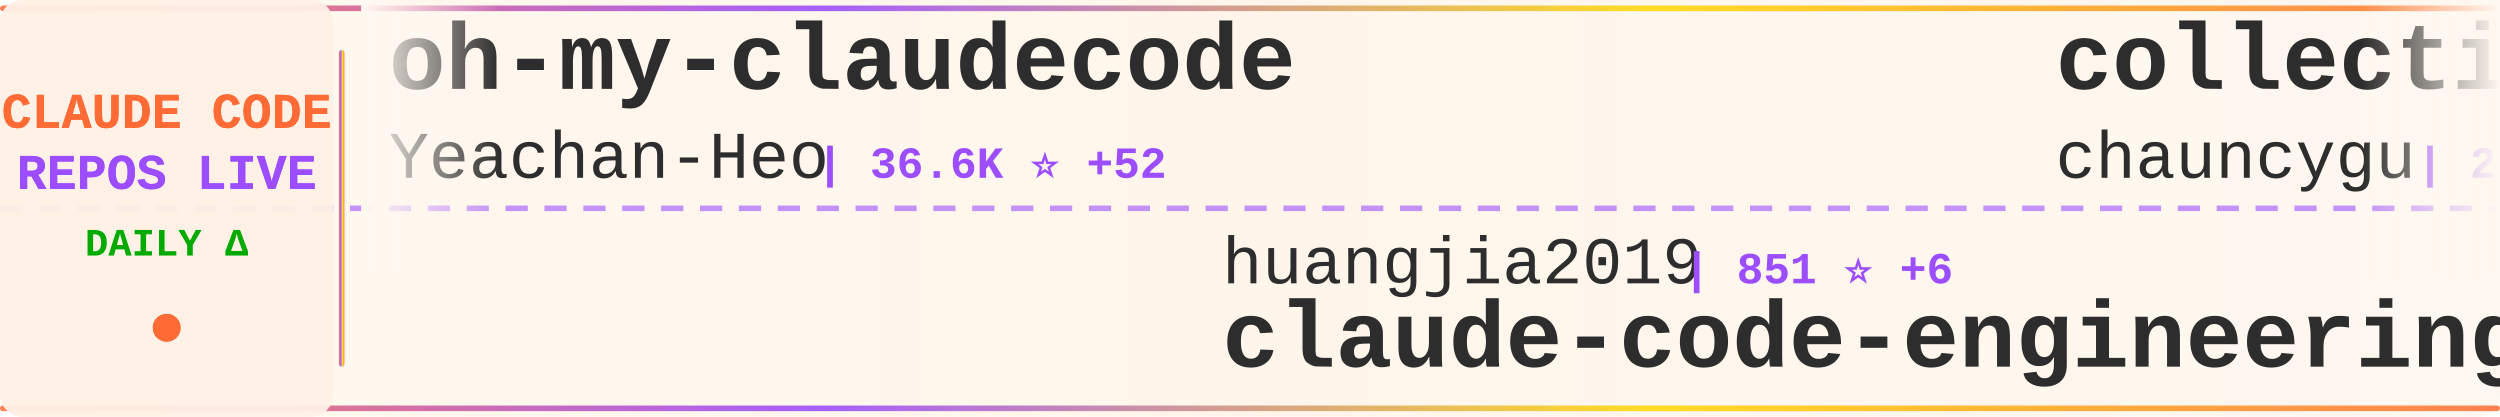
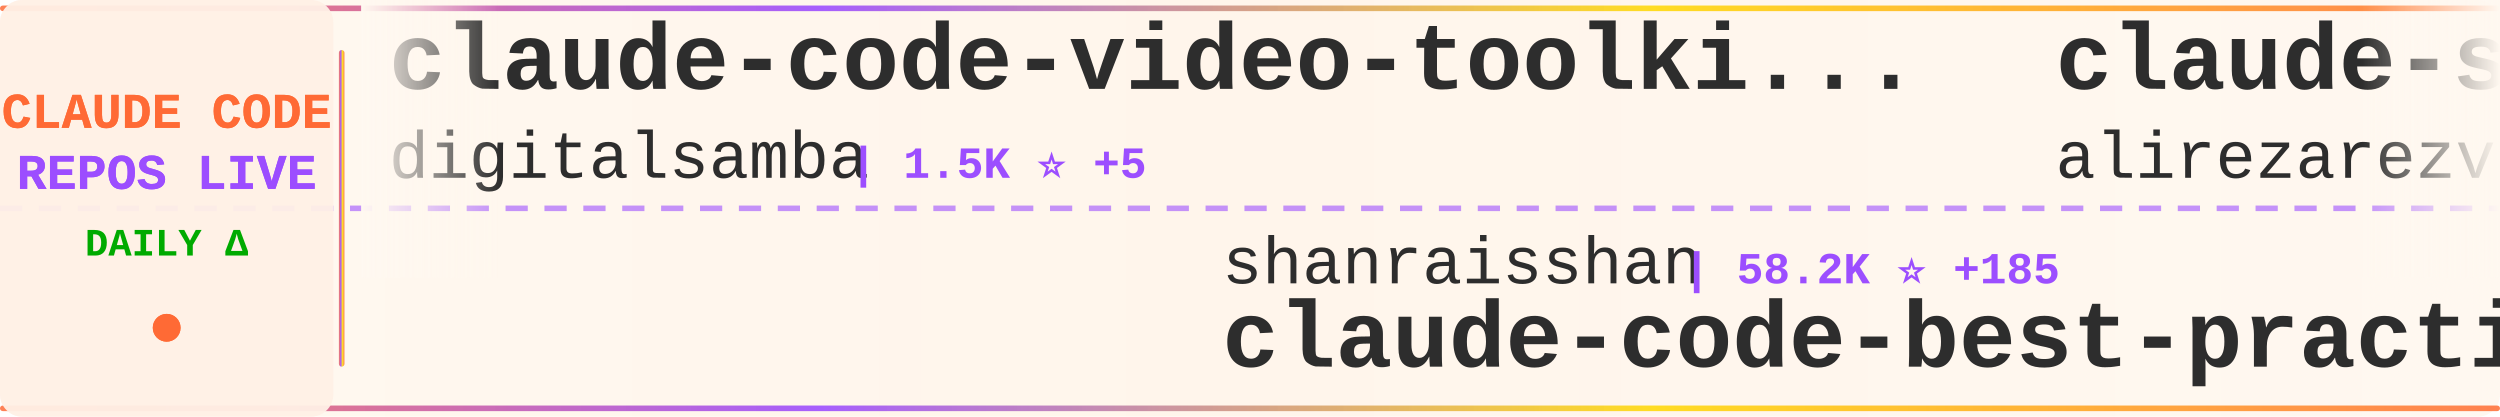
<svg xmlns="http://www.w3.org/2000/svg" width="900" height="150">
  <defs>
    <linearGradient id="tickerBg" x1="0%" y1="0%" x2="100%" y2="0%">
      <stop offset="0%" style="stop-color:#fff8f0;stop-opacity:0.98" />
      <stop offset="50%" style="stop-color:#fff5eb;stop-opacity:1" />
      <stop offset="100%" style="stop-color:#fff8f0;stop-opacity:0.98" />
    </linearGradient>
    <linearGradient id="borderGrad" x1="0%" y1="0%" x2="100%" y2="0%">
      <stop offset="0%" style="stop-color:#FF6B35;stop-opacity:0.85">
        <animate attributeName="stop-opacity" values="0.85;1;0.85" dur="2s" repeatCount="indefinite" />
      </stop>
      <stop offset="33%" style="stop-color:#9C4EFF;stop-opacity:0.9">
        <animate attributeName="stop-opacity" values="0.9;1;0.9" dur="2.2s" repeatCount="indefinite" />
      </stop>
      <stop offset="66%" style="stop-color:#FFD700;stop-opacity:0.85">
        <animate attributeName="stop-opacity" values="0.85;1;0.85" dur="1.8s" repeatCount="indefinite" />
      </stop>
      <stop offset="100%" style="stop-color:#FF6B35;stop-opacity:0.85">
        <animate attributeName="stop-opacity" values="0.85;1;0.85" dur="2s" repeatCount="indefinite" />
      </stop>
    </linearGradient>
    <filter id="textGlow">
      <feGaussianBlur stdDeviation="0.15" result="coloredBlur" />
      <feMerge>
        <feMergeNode in="coloredBlur" />
        <feMergeNode in="SourceGraphic" />
      </feMerge>
    </filter>
    <filter id="metricGlow">
      <feGaussianBlur stdDeviation="0.2" result="coloredBlur" />
      <feMerge>
        <feMergeNode in="coloredBlur" />
        <feMergeNode in="SourceGraphic" />
      </feMerge>
    </filter>
    <linearGradient id="leftFade" x1="0%" y1="0%" x2="100%" y2="0%">
      <stop offset="0%" style="stop-color:#fff8f0;stop-opacity:1" />
      <stop offset="100%" style="stop-color:#fff8f0;stop-opacity:0" />
    </linearGradient>
    <linearGradient id="rightFade" x1="0%" y1="0%" x2="100%" y2="0%">
      <stop offset="0%" style="stop-color:#fff8f0;stop-opacity:0" />
      <stop offset="100%" style="stop-color:#fff8f0;stop-opacity:1" />
    </linearGradient>
  </defs>
  <rect width="900" height="150" fill="url(#tickerBg)" rx="8" />
  <rect x="0" y="2" width="900" height="2" fill="url(#borderGrad)" rx="1" />
  <rect x="0" y="146" width="900" height="2" fill="url(#borderGrad)" rx="1" />
  <line x1="0" y1="75" x2="900" y2="75" stroke="#9C4EFF" stroke-width="2" stroke-dasharray="8 6" opacity="0.6" />
  <rect x="0" y="0" width="120" height="150" fill="#fff0e6" opacity="0.95" rx="8" />
  <text x="60" y="46" font-family="'Courier New', monospace" font-size="18" font-weight="bold" fill="#FF6B35" text-anchor="middle" filter="url(#textGlow)">
    CLAUDE CODE
  </text>
  <text x="60" y="68" font-family="'Courier New', monospace" font-size="18" font-weight="bold" fill="#9C4EFF" text-anchor="middle" filter="url(#textGlow)">
    REPOS LIVE
  </text>
  <text x="60" y="92" font-family="'Courier New', monospace" font-size="14" font-weight="bold" fill="#00aa00" text-anchor="middle">
    DAILY Δ
  </text>
  <circle cx="60" cy="118" r="5" fill="#FF6B35" filter="url(#metricGlow)">
    <animate attributeName="r" values="4;6;4" dur="1.5s" repeatCount="indefinite" />
    <animate attributeName="opacity" values="0.6;1;0.6" dur="1.5s" repeatCount="indefinite" />
  </circle>
  <rect x="122" y="18" width="2" height="114" fill="url(#borderGrad)" rx="1" />
  <clipPath id="tickerClip">
    <rect x="130" y="0" width="770" height="150" />
  </clipPath>
  <g clip-path="url(#tickerClip)">
    <g id="tickerItems">
      <animateTransform attributeName="transform" attributeType="XML" type="translate" from="0 0" to="-3000 0" dur="54s" repeatCount="indefinite" />
      <g transform="translate(0, 0)">
-         <text x="140" y="32" font-family="'Courier New', monospace" font-size="34" font-weight="bold" fill="#2d2d2d">oh-my-claudecode</text>
-         <text x="140" y="64" font-family="'Courier New', monospace" font-size="24" font-weight="normal" fill="#2d2d2d" opacity="1.0">Yeachan-Heo</text>
-         <text x="294" y="64" font-family="'Courier New', monospace" font-size="16" font-weight="bold" fill="#9C4EFF"> | 36.6K ⭐ +52</text>
+         <text x="140" y="32" font-family="'Courier New', monospace" font-size="34" font-weight="bold" fill="#2d2d2d">claude-code-video-toolki...</text>
+         <text x="140" y="64" font-family="'Courier New', monospace" font-size="24" font-weight="normal" fill="#2d2d2d" opacity="1.0">digitalsamba</text>
+         <text x="306" y="64" font-family="'Courier New', monospace" font-size="16" font-weight="bold" fill="#9C4EFF"> | 1.5K ⭐ +5</text>
      </g>
      <g transform="translate(300, 0)">
-         <text x="140" y="102" font-family="'Courier New', monospace" font-size="24" font-weight="normal" fill="#2d2d2d" opacity="1.0">huangjia2019</text>
-         <text x="306" y="102" font-family="'Courier New', monospace" font-size="16" font-weight="bold" fill="#9C4EFF"> | 851 ⭐ +6</text>
-         <text x="140" y="132" font-family="'Courier New', monospace" font-size="34" font-weight="bold" fill="#2d2d2d">claude-code-engineering</text>
+         <text x="140" y="102" font-family="'Courier New', monospace" font-size="24" font-weight="normal" fill="#2d2d2d" opacity="1.0">shanraisshan</text>
+         <text x="306" y="102" font-family="'Courier New', monospace" font-size="16" font-weight="bold" fill="#9C4EFF"> | 58.2K ⭐ +185</text>
+         <text x="140" y="132" font-family="'Courier New', monospace" font-size="34" font-weight="bold" fill="#2d2d2d">claude-code-best-practic...</text>
      </g>
      <g transform="translate(600, 0)">
-         <text x="140" y="32" font-family="'Courier New', monospace" font-size="34" font-weight="bold" fill="#2d2d2d">collection-claude-code-s...</text>
-         <text x="140" y="64" font-family="'Courier New', monospace" font-size="24" font-weight="normal" fill="#2d2d2d" opacity="1.0">chauncygu</text>
-         <text x="270" y="64" font-family="'Courier New', monospace" font-size="16" font-weight="bold" fill="#9C4EFF"> | 2.6K ⭐ +5</text>
+         <text x="140" y="32" font-family="'Courier New', monospace" font-size="34" font-weight="bold" fill="#2d2d2d">claude-skills</text>
+         <text x="140" y="64" font-family="'Courier New', monospace" font-size="24" font-weight="normal" fill="#2d2d2d" opacity="1.0">alirezarezvani</text>
+         <text x="330" y="64" font-family="'Courier New', monospace" font-size="16" font-weight="bold" fill="#9C4EFF"> | 18.4K ⭐ +94</text>
      </g>
      <g transform="translate(900, 0)">
-         <text x="140" y="102" font-family="'Courier New', monospace" font-size="24" font-weight="normal" fill="#2d2d2d" opacity="1.0">multica-ai</text>
-         <text x="282" y="102" font-family="'Courier New', monospace" font-size="16" font-weight="bold" fill="#9C4EFF"> | 177.8K ⭐ +790</text>
-         <text x="140" y="132" font-family="'Courier New', monospace" font-size="34" font-weight="bold" fill="#2d2d2d">andrej-karpathy-skills</text>
+         <text x="140" y="102" font-family="'Courier New', monospace" font-size="24" font-weight="normal" fill="#2d2d2d" opacity="1.0">1rgs</text>
+         <text x="210" y="102" font-family="'Courier New', monospace" font-size="16" font-weight="bold" fill="#9C4EFF"> | 3.6K ⭐ +3</text>
+         <text x="140" y="132" font-family="'Courier New', monospace" font-size="34" font-weight="bold" fill="#2d2d2d">claude-code-proxy</text>
      </g>
      <g transform="translate(1200, 0)">
-         <text x="140" y="32" font-family="'Courier New', monospace" font-size="34" font-weight="bold" fill="#2d2d2d">claude-code-sourcemap</text>
-         <text x="140" y="64" font-family="'Courier New', monospace" font-size="24" font-weight="normal" fill="#2d2d2d" opacity="1.0">ChinaSiro</text>
-         <text x="270" y="64" font-family="'Courier New', monospace" font-size="16" font-weight="bold" fill="#9C4EFF"> | 9.4K ⭐ +6</text>
+         <text x="140" y="32" font-family="'Courier New', monospace" font-size="34" font-weight="bold" fill="#2d2d2d">sc-claude-code-files</text>
+         <text x="140" y="64" font-family="'Courier New', monospace" font-size="24" font-weight="normal" fill="#2d2d2d" opacity="1.0">https-deeplearning-ai</text>
+         <text x="414" y="64" font-family="'Courier New', monospace" font-size="16" font-weight="bold" fill="#9C4EFF"> | 531 ⭐ +2</text>
      </g>
      <g transform="translate(1500, 0)">
-         <text x="140" y="102" font-family="'Courier New', monospace" font-size="24" font-weight="normal" fill="#2d2d2d" opacity="1.0">FlorianBruniaux</text>
-         <text x="342" y="102" font-family="'Courier New', monospace" font-size="16" font-weight="bold" fill="#9C4EFF"> | 5.1K ⭐ +12</text>
-         <text x="140" y="132" font-family="'Courier New', monospace" font-size="34" font-weight="bold" fill="#2d2d2d">claude-code-ultimate-gui...</text>
+         <text x="140" y="102" font-family="'Courier New', monospace" font-size="24" font-weight="normal" fill="#2d2d2d" opacity="1.0">repowise-dev</text>
+         <text x="306" y="102" font-family="'Courier New', monospace" font-size="16" font-weight="bold" fill="#9C4EFF"> | 1.1K ⭐ +3</text>
+         <text x="140" y="132" font-family="'Courier New', monospace" font-size="34" font-weight="bold" fill="#2d2d2d">claude-code-prompts</text>
      </g>
      <g transform="translate(1800, 0)">
-         <text x="140" y="32" font-family="'Courier New', monospace" font-size="34" font-weight="bold" fill="#2d2d2d">Claude-Code</text>
-         <text x="140" y="64" font-family="'Courier New', monospace" font-size="24" font-weight="normal" fill="#2d2d2d" opacity="1.0">pengchengneo</text>
-         <text x="306" y="64" font-family="'Courier New', monospace" font-size="16" font-weight="bold" fill="#9C4EFF"> | 1.5K ⭐ +6</text>
+         <text x="140" y="32" font-family="'Courier New', monospace" font-size="34" font-weight="bold" fill="#2d2d2d">ClaudeCode</text>
+         <text x="140" y="64" font-family="'Courier New', monospace" font-size="24" font-weight="normal" fill="#2d2d2d" opacity="1.0">guanshan</text>
+         <text x="258" y="64" font-family="'Courier New', monospace" font-size="16" font-weight="bold" fill="#9C4EFF"> | 60 ⭐</text>
      </g>
      <g transform="translate(2100, 0)">
-         <text x="140" y="102" font-family="'Courier New', monospace" font-size="24" font-weight="normal" fill="#2d2d2d" opacity="1.0">ghuntley</text>
-         <text x="258" y="102" font-family="'Courier New', monospace" font-size="16" font-weight="bold" fill="#9C4EFF"> | 985 ⭐</text>
-         <text x="140" y="132" font-family="'Courier New', monospace" font-size="34" font-weight="bold" fill="#2d2d2d">claude-code-source-code-...</text>
+         <text x="140" y="102" font-family="'Courier New', monospace" font-size="24" font-weight="normal" fill="#2d2d2d" opacity="1.0">zstmfhy</text>
+         <text x="246" y="102" font-family="'Courier New', monospace" font-size="16" font-weight="bold" fill="#9C4EFF"> | 190 ⭐</text>
+         <text x="140" y="132" font-family="'Courier New', monospace" font-size="34" font-weight="bold" fill="#2d2d2d">Claude-code</text>
      </g>
      <g transform="translate(2400, 0)">
-         <text x="140" y="32" font-family="'Courier New', monospace" font-size="34" font-weight="bold" fill="#2d2d2d">claude-code-source</text>
-         <text x="140" y="64" font-family="'Courier New', monospace" font-size="24" font-weight="normal" fill="#2d2d2d" opacity="1.0">AprilNEA</text>
-         <text x="258" y="64" font-family="'Courier New', monospace" font-size="16" font-weight="bold" fill="#9C4EFF"> | 388 ⭐ +1</text>
+         <text x="140" y="32" font-family="'Courier New', monospace" font-size="34" font-weight="bold" fill="#2d2d2d">pi-vs-claude-code</text>
+         <text x="140" y="64" font-family="'Courier New', monospace" font-size="24" font-weight="normal" fill="#2d2d2d" opacity="1.0">disler</text>
+         <text x="234" y="64" font-family="'Courier New', monospace" font-size="16" font-weight="bold" fill="#9C4EFF"> | 1.4K ⭐ +6</text>
      </g>
      <g transform="translate(2700, 0)">
-         <text x="140" y="102" font-family="'Courier New', monospace" font-size="24" font-weight="normal" fill="#2d2d2d" opacity="1.0">frankbria</text>
-         <text x="270" y="102" font-family="'Courier New', monospace" font-size="16" font-weight="bold" fill="#9C4EFF"> | 9.4K ⭐ +28</text>
-         <text x="140" y="132" font-family="'Courier New', monospace" font-size="34" font-weight="bold" fill="#2d2d2d">ralph-claude-code</text>
+         <text x="140" y="102" font-family="'Courier New', monospace" font-size="24" font-weight="normal" fill="#2d2d2d" opacity="1.0">kodu-ai</text>
+         <text x="246" y="102" font-family="'Courier New', monospace" font-size="16" font-weight="bold" fill="#9C4EFF"> | 5.3K ⭐</text>
+         <text x="140" y="132" font-family="'Courier New', monospace" font-size="34" font-weight="bold" fill="#2d2d2d">claude-coder</text>
      </g>
      <g transform="translate(3000, 0)">
-         <text x="140" y="32" font-family="'Courier New', monospace" font-size="34" font-weight="bold" fill="#2d2d2d">oh-my-claudecode</text>
-         <text x="140" y="64" font-family="'Courier New', monospace" font-size="24" font-weight="normal" fill="#2d2d2d" opacity="1.0">Yeachan-Heo</text>
-         <text x="294" y="64" font-family="'Courier New', monospace" font-size="16" font-weight="bold" fill="#9C4EFF"> | 36.6K ⭐ +52</text>
+         <text x="140" y="32" font-family="'Courier New', monospace" font-size="34" font-weight="bold" fill="#2d2d2d">claude-code-video-toolki...</text>
+         <text x="140" y="64" font-family="'Courier New', monospace" font-size="24" font-weight="normal" fill="#2d2d2d" opacity="1.0">digitalsamba</text>
+         <text x="306" y="64" font-family="'Courier New', monospace" font-size="16" font-weight="bold" fill="#9C4EFF"> | 1.5K ⭐ +5</text>
      </g>
      <g transform="translate(3300, 0)">
-         <text x="140" y="102" font-family="'Courier New', monospace" font-size="24" font-weight="normal" fill="#2d2d2d" opacity="1.0">huangjia2019</text>
-         <text x="306" y="102" font-family="'Courier New', monospace" font-size="16" font-weight="bold" fill="#9C4EFF"> | 851 ⭐ +6</text>
-         <text x="140" y="132" font-family="'Courier New', monospace" font-size="34" font-weight="bold" fill="#2d2d2d">claude-code-engineering</text>
+         <text x="140" y="102" font-family="'Courier New', monospace" font-size="24" font-weight="normal" fill="#2d2d2d" opacity="1.0">shanraisshan</text>
+         <text x="306" y="102" font-family="'Courier New', monospace" font-size="16" font-weight="bold" fill="#9C4EFF"> | 58.2K ⭐ +185</text>
+         <text x="140" y="132" font-family="'Courier New', monospace" font-size="34" font-weight="bold" fill="#2d2d2d">claude-code-best-practic...</text>
      </g>
      <g transform="translate(3600, 0)">
-         <text x="140" y="32" font-family="'Courier New', monospace" font-size="34" font-weight="bold" fill="#2d2d2d">collection-claude-code-s...</text>
-         <text x="140" y="64" font-family="'Courier New', monospace" font-size="24" font-weight="normal" fill="#2d2d2d" opacity="1.0">chauncygu</text>
-         <text x="270" y="64" font-family="'Courier New', monospace" font-size="16" font-weight="bold" fill="#9C4EFF"> | 2.6K ⭐ +5</text>
+         <text x="140" y="32" font-family="'Courier New', monospace" font-size="34" font-weight="bold" fill="#2d2d2d">claude-skills</text>
+         <text x="140" y="64" font-family="'Courier New', monospace" font-size="24" font-weight="normal" fill="#2d2d2d" opacity="1.0">alirezarezvani</text>
+         <text x="330" y="64" font-family="'Courier New', monospace" font-size="16" font-weight="bold" fill="#9C4EFF"> | 18.4K ⭐ +94</text>
      </g>
      <g transform="translate(3900, 0)">
-         <text x="140" y="102" font-family="'Courier New', monospace" font-size="24" font-weight="normal" fill="#2d2d2d" opacity="1.0">multica-ai</text>
-         <text x="282" y="102" font-family="'Courier New', monospace" font-size="16" font-weight="bold" fill="#9C4EFF"> | 177.8K ⭐ +790</text>
-         <text x="140" y="132" font-family="'Courier New', monospace" font-size="34" font-weight="bold" fill="#2d2d2d">andrej-karpathy-skills</text>
+         <text x="140" y="102" font-family="'Courier New', monospace" font-size="24" font-weight="normal" fill="#2d2d2d" opacity="1.0">1rgs</text>
+         <text x="210" y="102" font-family="'Courier New', monospace" font-size="16" font-weight="bold" fill="#9C4EFF"> | 3.6K ⭐ +3</text>
+         <text x="140" y="132" font-family="'Courier New', monospace" font-size="34" font-weight="bold" fill="#2d2d2d">claude-code-proxy</text>
      </g>
    </g>
  </g>
  <rect x="130" y="0" width="50" height="100" fill="url(#leftFade)" />
  <rect x="850" y="0" width="50" height="100" fill="url(#rightFade)" />
</svg>
